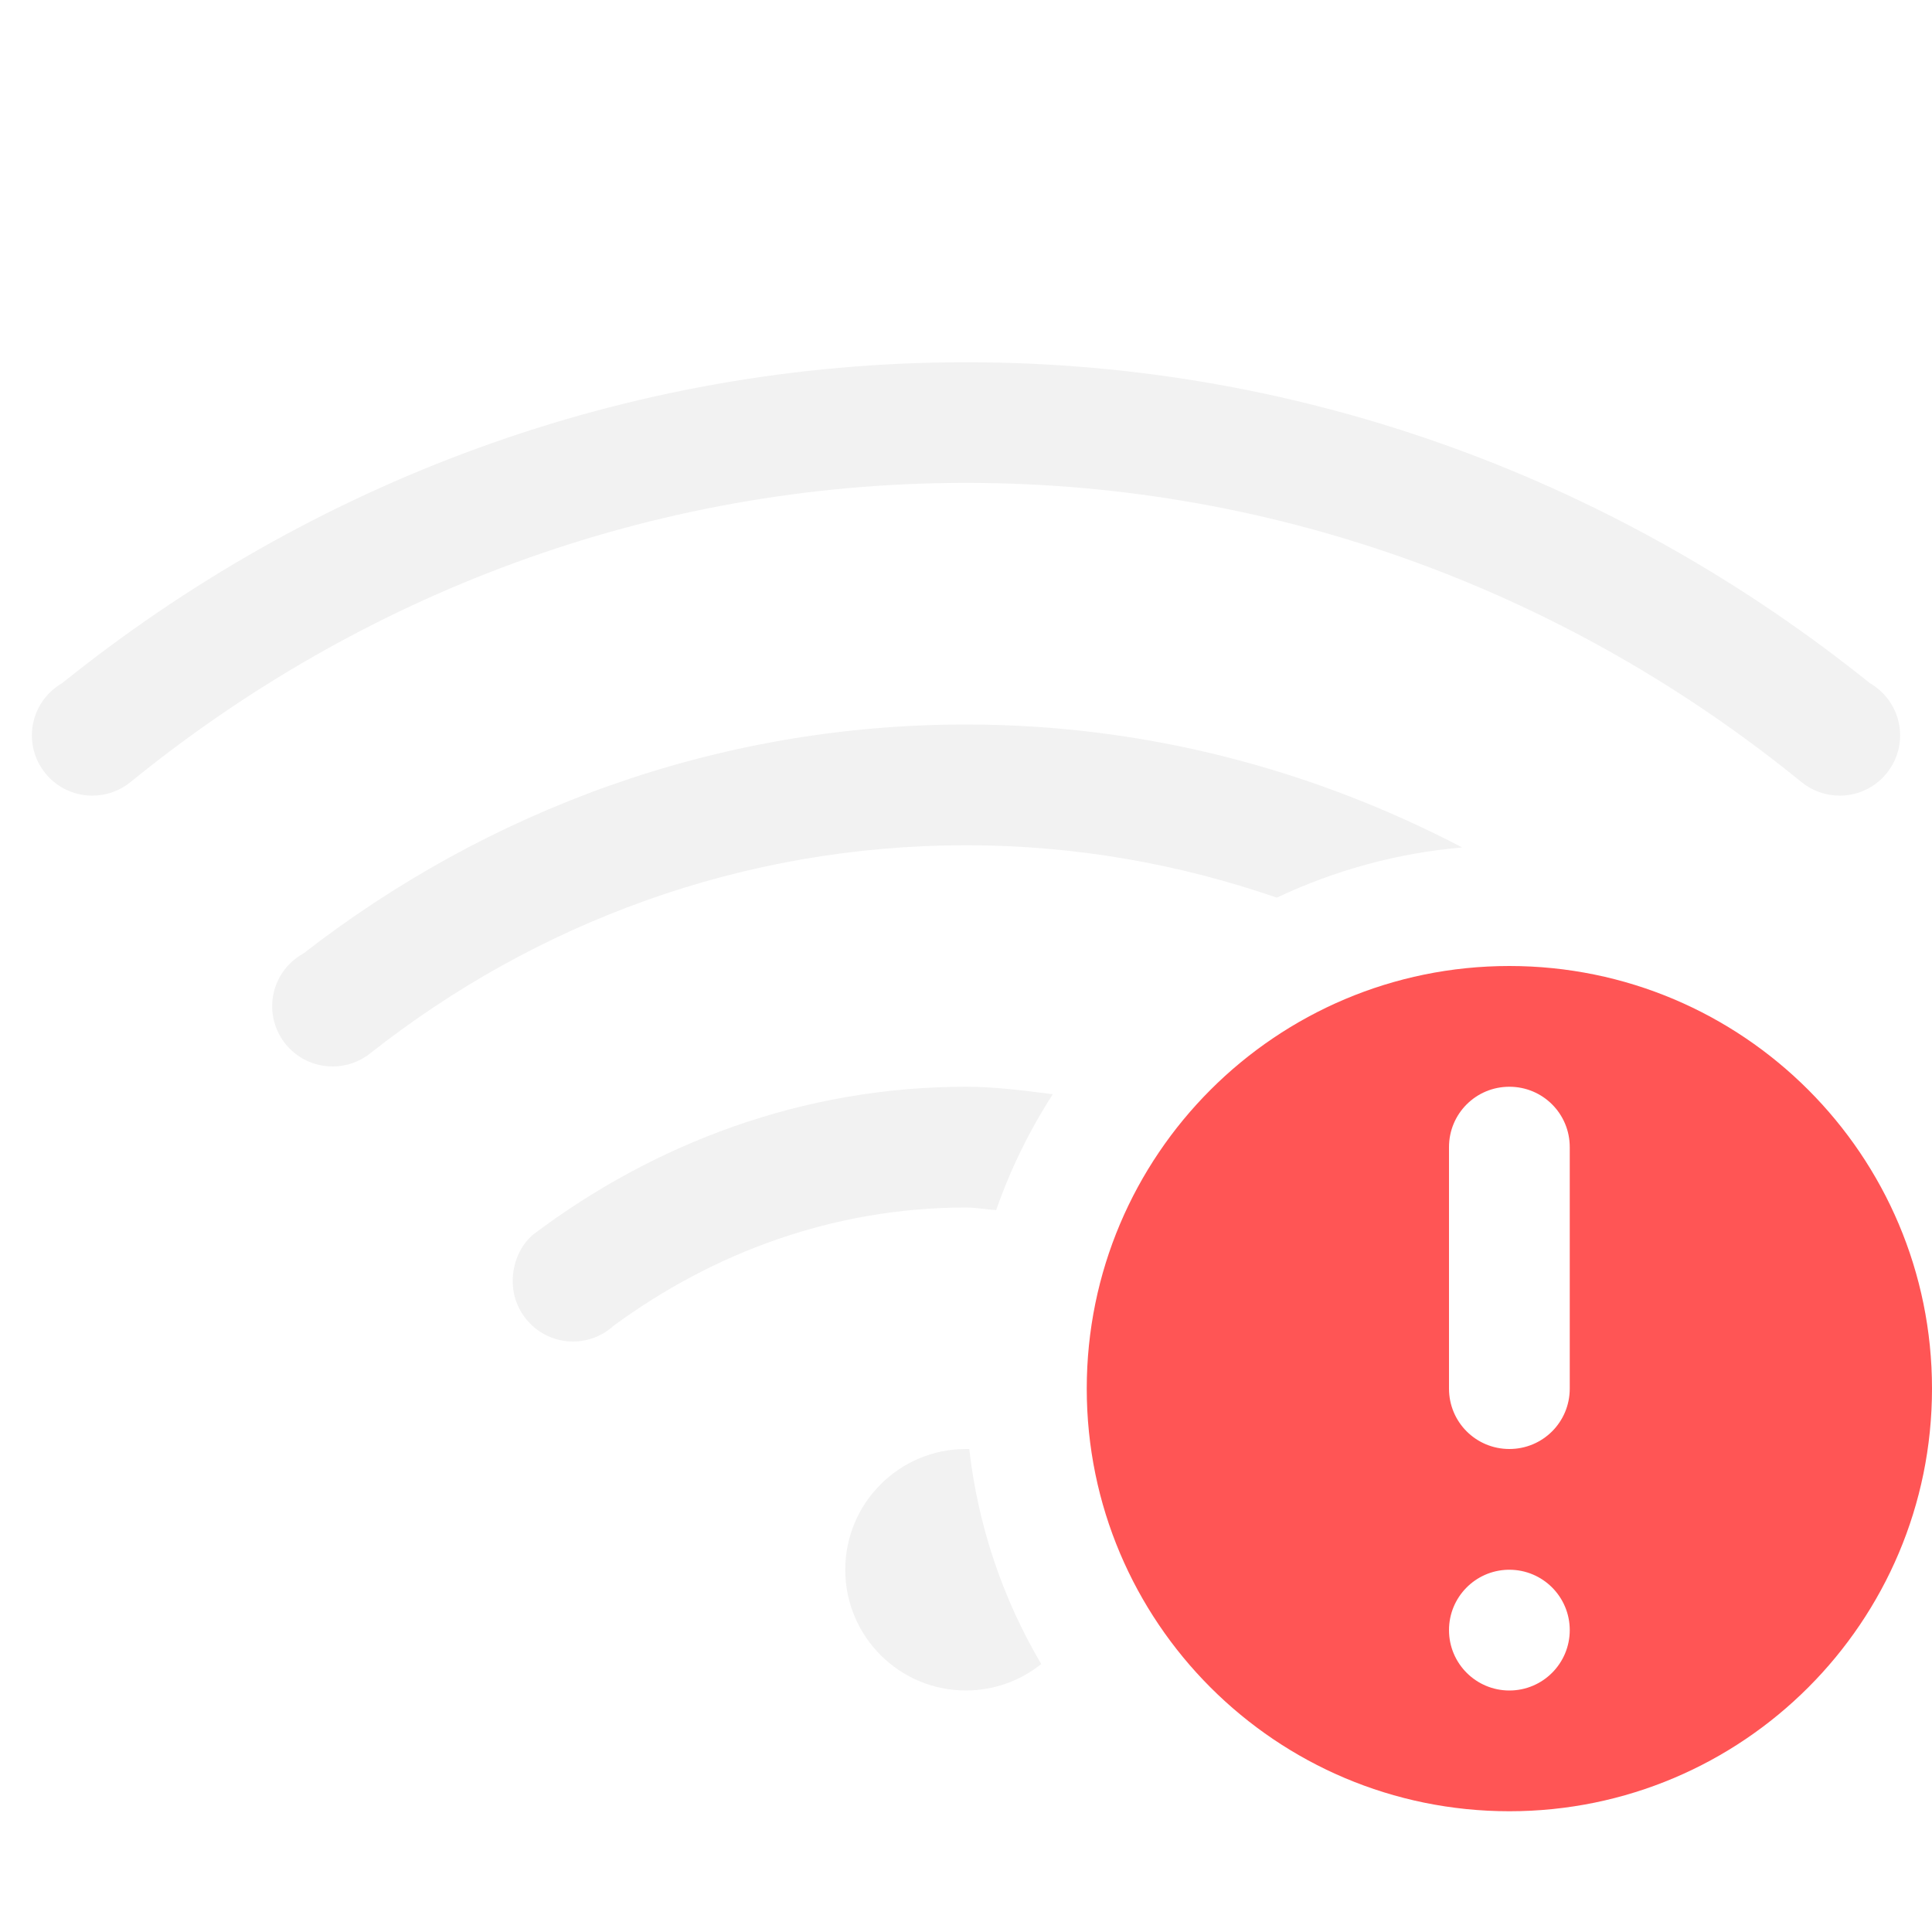
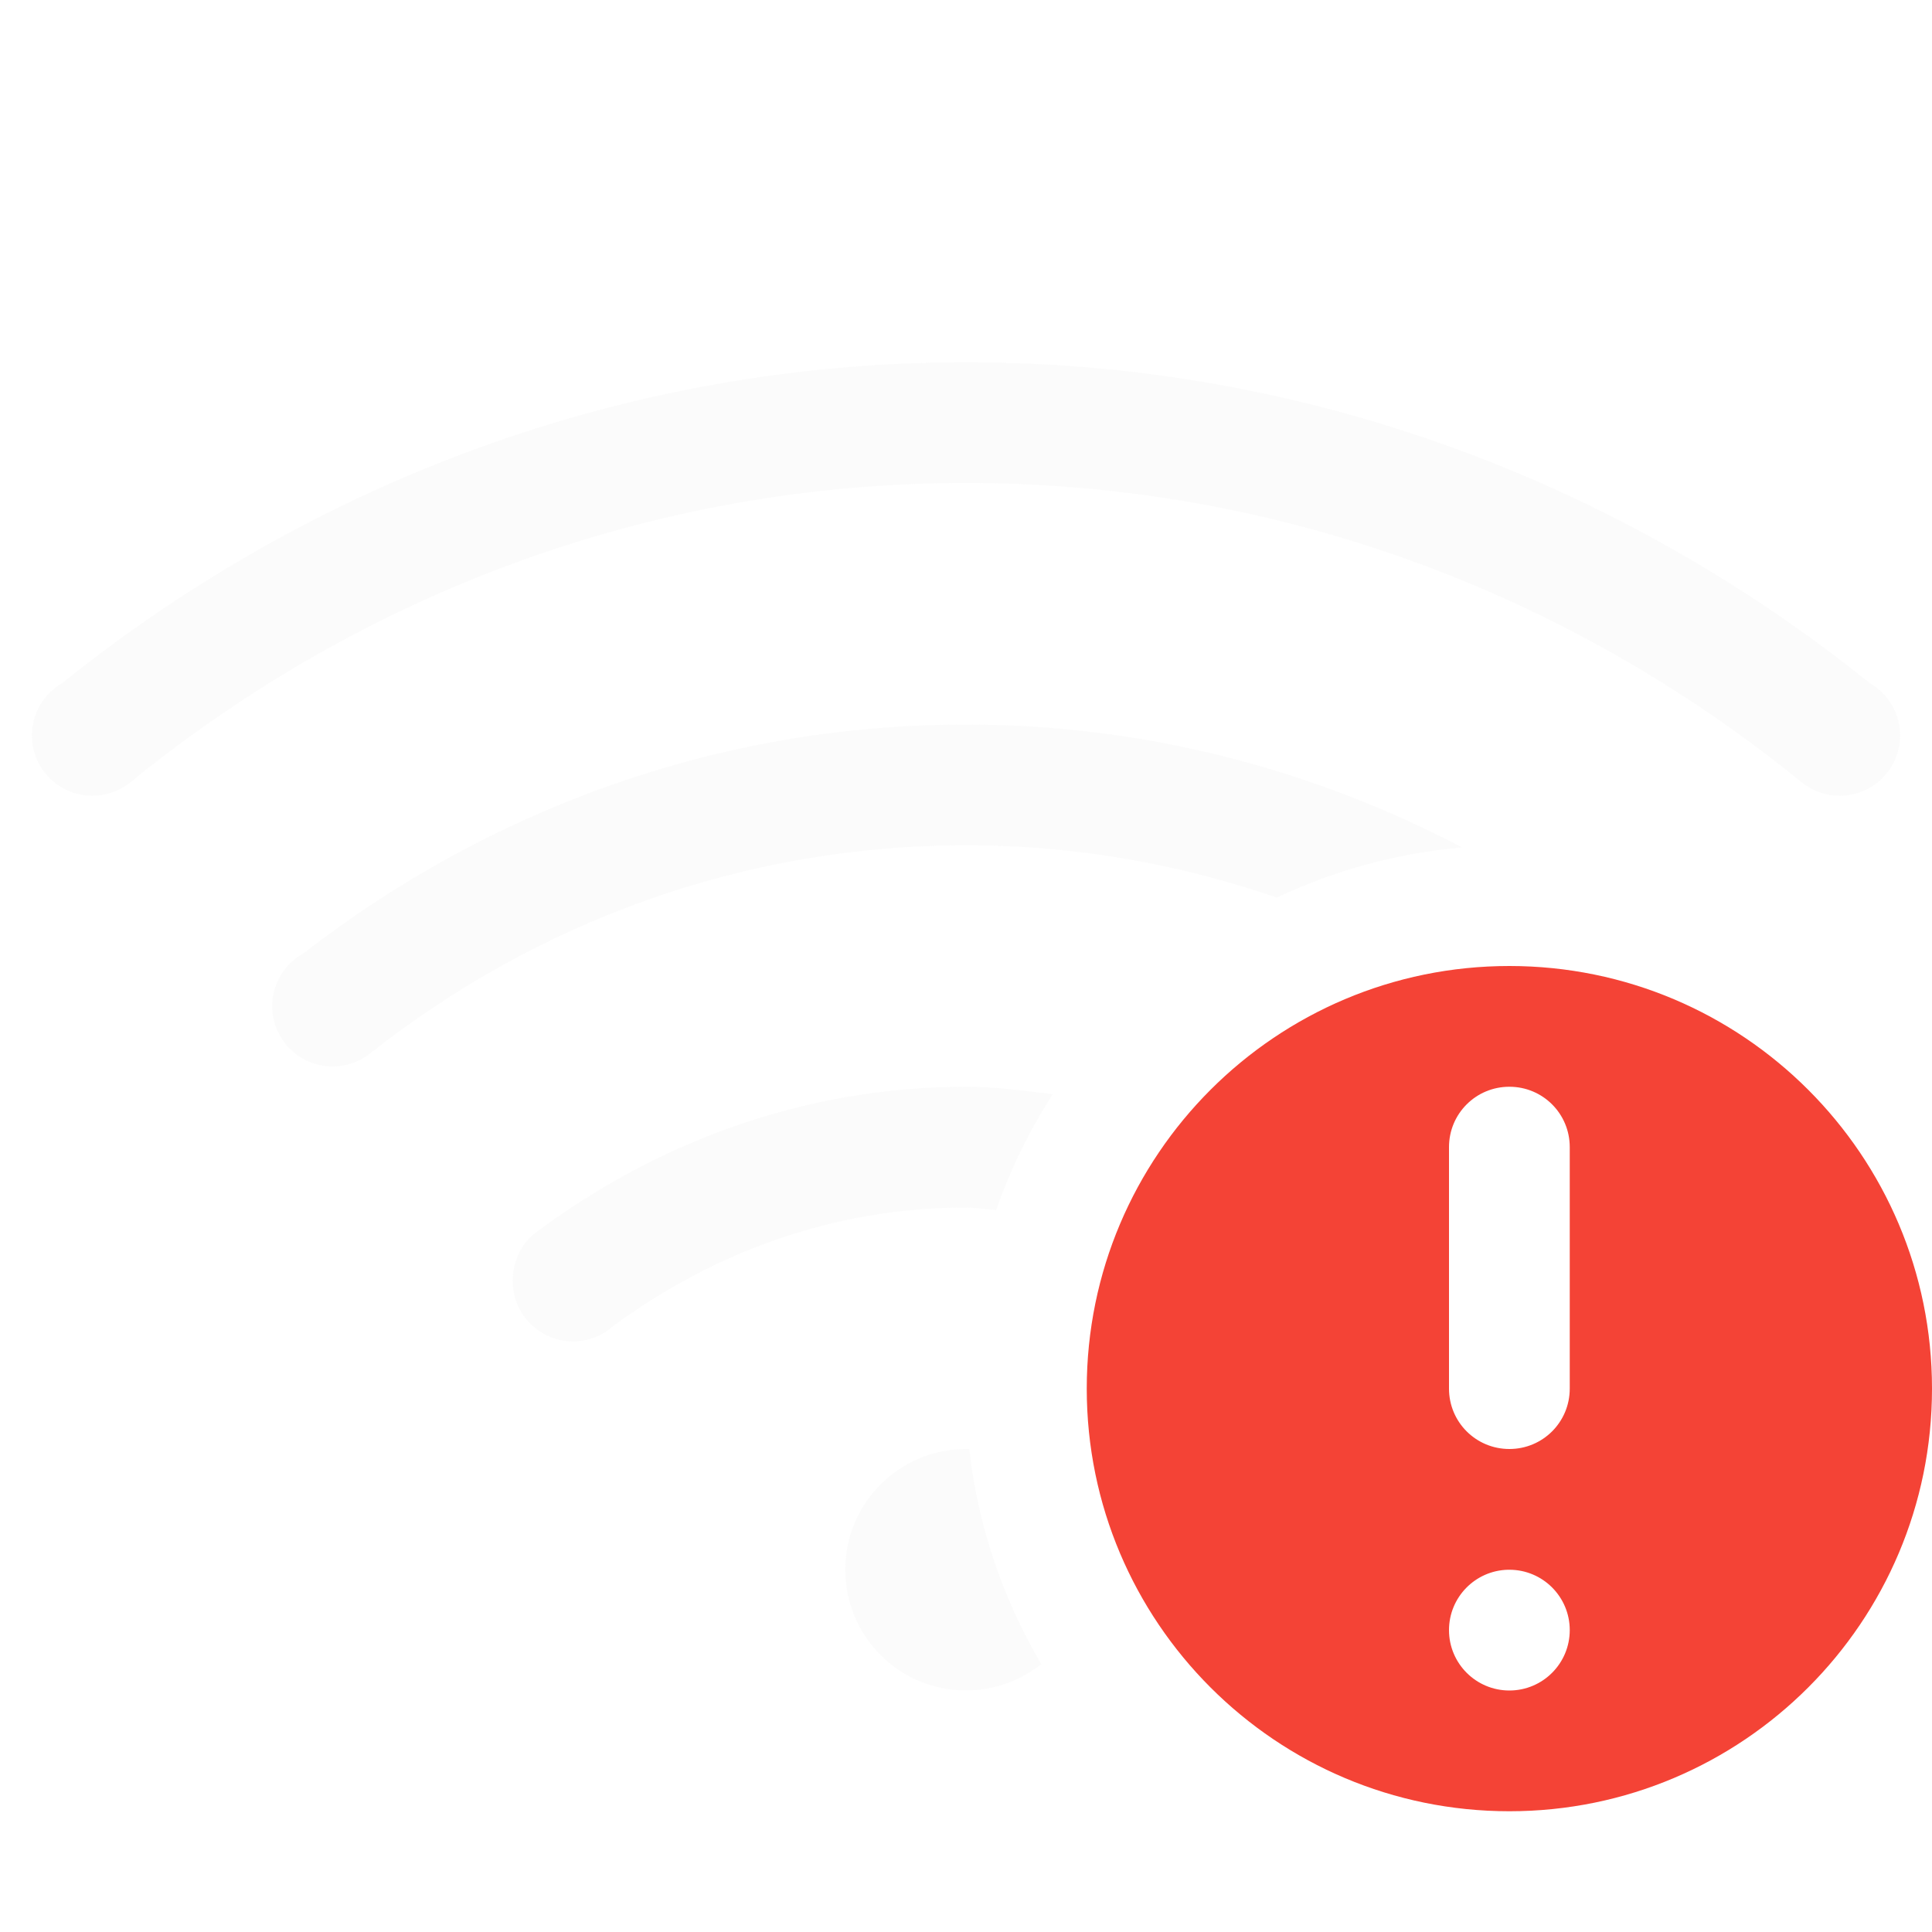
- <svg xmlns="http://www.w3.org/2000/svg" width="16" height="16" version="1.1">
-   <g fill="#f2f2f2">
-     <path d="m8 3c-2.841-3e-7 -5.432 1.007-7.486 2.658a0.5 0.5 0 0 0-0.096 0.072 0.5 0.5 0 0 0-0.154 0.359 0.5 0.5 0 0 0 0.5 0.5 0.5 0.5 0 0 0 0.318-0.113c1.891-1.539 4.29-2.477 6.918-2.477 2.628-3e-7 5.027 0.938 6.918 2.477a0.5 0.5 0 0 0 0.318 0.113 0.5 0.5 0 0 0 0.5-0.5 0.5 0.5 0 0 0-0.154-0.359 0.5 0.5 0 0 0-0.096-0.072c-2.054-1.651-4.646-2.658-7.486-2.658zm0 3c-2.073 0-3.968 0.717-5.488 1.897a0.5 0.5 0 0 0-0.102 0.074 0.5 0.5 0 0 0-0.156 0.361 0.5 0.5 0 0 0 0.5 0.5 0.5 0.5 0 0 0 0.32-0.115c1.359-1.069 3.063-1.717 4.926-1.717 0.903-1e-7 1.767 0.155 2.574 0.434a4.5 4.5 0 0 1 1.535-0.416c-1.231-0.643-2.623-1.018-4.109-1.018zm0 3c-1.353-2e-7 -2.583 0.469-3.586 1.225-0.11 0.095-0.168 0.239-0.168 0.385 0 0.276 0.224 0.5 0.5 0.5 0.124-3.26e-4 0.244-0.047 0.336-0.131 0.822-0.603 1.82-0.979 2.918-0.979 0.086 0 0.166 0.017 0.25 0.021a4.5 4.5 0 0 1 0.469-0.959c-0.237-0.03-0.473-0.062-0.719-0.062zm0 3a1 1 0 0 0-1 1 1 1 0 0 0 1 1 1 1 0 0 0 0.623-0.219 4.5 4.5 0 0 1-0.596-1.781 1 1 0 0 0-0.027 0z" />
-   </g>
-   <path class="error" d="m12.5 8c-1.933 0-3.5 1.567-3.5 3.5s1.567 3.5 3.5 3.5 3.5-1.567 3.5-3.5-1.567-3.5-3.5-3.5zm0 1c0.277 0 0.5 0.223 0.5 0.5v2c0 0.277-0.223 0.5-0.5 0.5s-0.5-0.223-0.5-0.5v-2c0-0.277 0.223-0.5 0.5-0.5zm-0.012 4a0.5 0.5 0 0 1 0.012 0 0.5 0.5 0 0 1 0.5 0.5 0.5 0.5 0 0 1-0.5 0.5 0.5 0.5 0 0 1-0.5-0.5 0.5 0.5 0 0 1 0.488-0.5z" fill="#ff5555" />
+ <svg xmlns="http://www.w3.org/2000/svg" width="16" height="16" version="1.1" id="svg2">
+   <defs id="defs2">
+     <style id="current-color-scheme" type="text/css">
+         .ColorScheme-Text { color:#f2f2f2; }
+         .ColorScheme-NeutralText { color:#f67400; }
+         .ColorScheme-PositiveText { color:#37c837; }
+         .ColorScheme-NegativeText { color:#f44336; }
+      </style>
+   </defs>
+   <path id="path1" style="fill:currentColor;opacity:0.3" class="ColorScheme-Text" d="M 8 3 C 5.16 3 2.568 4.007 0.514 5.658 A 0.5 0.5 0 0 0 0.418 5.73 A 0.5 0.5 0 0 0 0.264 6.09 A 0.5 0.5 0 0 0 0.764 6.59 A 0.5 0.5 0 0 0 1.082 6.477 C 2.973 4.938 5.372 4 8 4 C 10.628 4 13.027 4.938 14.918 6.477 A 0.5 0.5 0 0 0 15.236 6.59 A 0.5 0.5 0 0 0 15.736 6.09 A 0.5 0.5 0 0 0 15.582 5.73 A 0.5 0.5 0 0 0 15.486 5.658 C 13.432 4.007 10.84 3 8 3 z M 8 6 C 5.927 6 4.032 6.717 2.512 7.896 A 0.5 0.5 0 0 0 2.41 7.971 A 0.5 0.5 0 0 0 2.254 8.332 A 0.5 0.5 0 0 0 2.754 8.832 A 0.5 0.5 0 0 0 3.074 8.717 C 4.433 7.648 6.137 7 8 7 C 8.903 7 9.767 7.155 10.574 7.434 A 4.5 4.5 0 0 1 12.109 7.018 C 10.879 6.374 9.486 6 8 6 z M 8 9 C 6.647 9 5.417 9.469 4.414 10.225 C 4.304 10.32 4.246 10.464 4.246 10.609 C 4.246 10.886 4.47 11.109 4.746 11.109 C 4.87 11.109 4.99 11.062 5.082 10.979 C 5.904 10.375 6.902 10 8 10 C 8.086 10 8.166 10.017 8.25 10.021 A 4.5 4.5 0 0 1 8.719 9.062 C 8.482 9.033 8.245 9 8 9 z M 8 12 A 1 1 0 0 0 7 13 A 1 1 0 0 0 8 14 A 1 1 0 0 0 8.623 13.781 A 4.5 4.5 0 0 1 8.027 12 A 1 1 0 0 0 8 12 z " />
+   <path id="path2" style="fill:currentColor" class="ColorScheme-NegativeText error" d="M 12.5 8 C 10.567 8 9 9.567 9 11.5 C 9 13.433 10.567 15 12.5 15 C 14.433 15 16 13.433 16 11.5 C 16 9.567 14.433 8 12.5 8 z M 12.5 9 C 12.777 9 13 9.223 13 9.5 L 13 11.5 C 13 11.777 12.777 12 12.5 12 C 12.223 12 12 11.777 12 11.5 L 12 9.5 C 12 9.223 12.223 9 12.5 9 z M 12.488 13 A 0.5 0.5 0 0 1 12.5 13 A 0.5 0.5 0 0 1 13 13.5 A 0.5 0.5 0 0 1 12.5 14 A 0.5 0.5 0 0 1 12 13.5 A 0.5 0.5 0 0 1 12.488 13 z " />
</svg>
